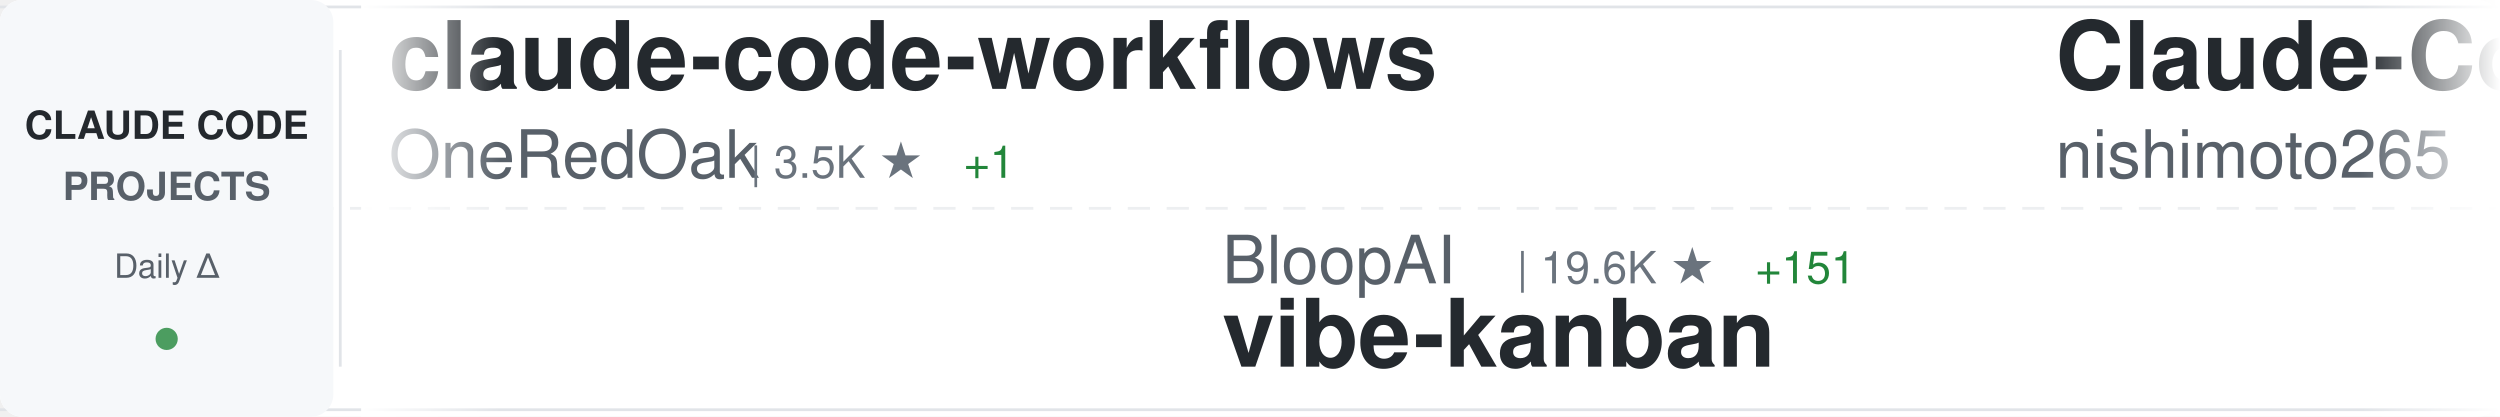
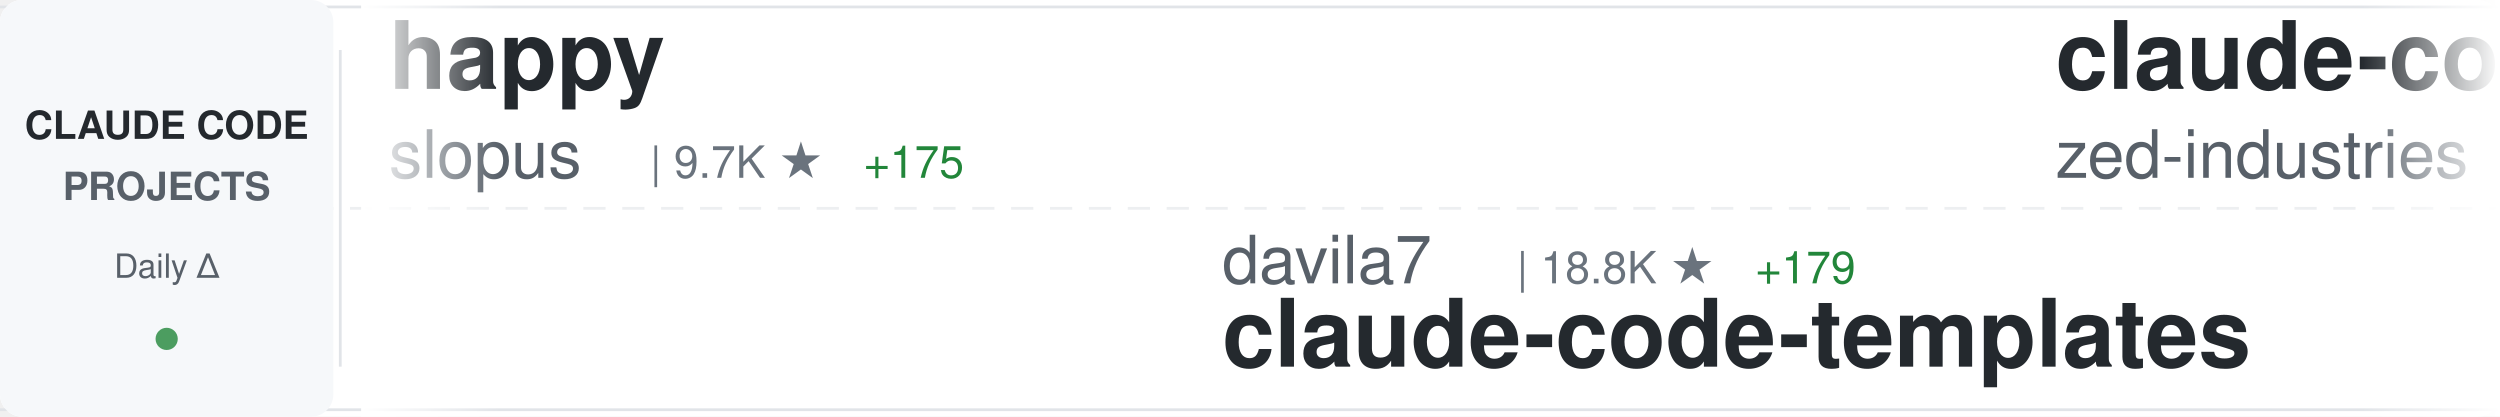
<svg xmlns="http://www.w3.org/2000/svg" width="900" height="150">
  <defs>
    <linearGradient id="awesomeLeftFade" x1="0%" y1="0%" x2="100%" y2="0%">
      <stop offset="0%" style="stop-color:#ffffff;stop-opacity:1" />
      <stop offset="100%" style="stop-color:#ffffff;stop-opacity:0" />
    </linearGradient>
    <linearGradient id="awesomeRightFade" x1="0%" y1="0%" x2="100%" y2="0%">
      <stop offset="0%" style="stop-color:#ffffff;stop-opacity:0" />
      <stop offset="100%" style="stop-color:#ffffff;stop-opacity:1" />
    </linearGradient>
  </defs>
  <rect width="900" height="150" fill="#ffffff" rx="8" />
  <rect x="0" y="2" width="900" height="1" fill="#e1e4e8" />
  <rect x="0" y="147" width="900" height="1" fill="#e1e4e8" />
  <line x1="0" y1="75" x2="900" y2="75" stroke="#e1e4e8" stroke-width="1" stroke-dasharray="8 6" opacity="0.6" />
  <rect x="0" y="0" width="120" height="150" fill="#f6f8fa" rx="8" />
  <text x="60" y="50" font-family="-apple-system, BlinkMacSystemFont, 'Segoe UI', Helvetica, Arial, sans-serif" font-size="14" font-weight="600" fill="#24292e" text-anchor="middle">CLAUDE CODE</text>
  <text x="60" y="72" font-family="-apple-system, BlinkMacSystemFont, 'Segoe UI', Helvetica, Arial, sans-serif" font-size="14" font-weight="600" fill="#586069" text-anchor="middle">PROJECTS</text>
  <text x="60" y="100" font-family="-apple-system, BlinkMacSystemFont, 'Segoe UI', Helvetica, Arial, sans-serif" font-size="12" font-weight="500" fill="#586069" text-anchor="middle">Daily Δ</text>
  <circle cx="60" cy="122" r="4" fill="#22863a" opacity="0.8" />
  <rect x="122" y="18" width="1" height="114" fill="#e1e4e8" />
  <clipPath id="awesomeTickerClip">
    <rect x="130" y="0" width="770" height="150" />
  </clipPath>
  <g clip-path="url(#awesomeTickerClip)">
    <g id="awesomeTickerItems">
      <animateTransform attributeName="transform" attributeType="XML" type="translate" from="0 0" to="-3000 0" dur="54s" repeatCount="indefinite" />
      <g transform="translate(0, 0)">
-         <text x="140" y="32" font-family="-apple-system, BlinkMacSystemFont, 'Segoe UI', Helvetica, Arial, sans-serif" font-size="34" font-weight="600" fill="#24292e">claude-code-workflows</text>
-         <text x="140" y="64" font-family="-apple-system, BlinkMacSystemFont, 'Segoe UI', Helvetica, Arial, sans-serif" font-size="24" font-weight="400" fill="#586069">OneRedOak</text>
-         <text x="270" y="64" font-family="-apple-system, BlinkMacSystemFont, 'Segoe UI', Helvetica, Arial, sans-serif" font-size="16" font-weight="500" fill="#6a737d">| 3.5K ★</text>
-         <text x="347" y="64" font-family="-apple-system, BlinkMacSystemFont, 'Segoe UI', Helvetica, Arial, sans-serif" font-size="16" font-weight="500" fill="#22863a"> +1</text>
+         <text x="140" y="32" font-family="-apple-system, BlinkMacSystemFont, 'Segoe UI', Helvetica, Arial, sans-serif" font-size="34" font-weight="600" fill="#24292e">happy</text>
+         <text x="140" y="64" font-family="-apple-system, BlinkMacSystemFont, 'Segoe UI', Helvetica, Arial, sans-serif" font-size="24" font-weight="400" fill="#586069">slopus</text>
+         <text x="234" y="64" font-family="-apple-system, BlinkMacSystemFont, 'Segoe UI', Helvetica, Arial, sans-serif" font-size="16" font-weight="500" fill="#6a737d">| 9.7K ★</text>
+         <text x="311" y="64" font-family="-apple-system, BlinkMacSystemFont, 'Segoe UI', Helvetica, Arial, sans-serif" font-size="16" font-weight="500" fill="#22863a"> +175</text>
      </g>
      <g transform="translate(300, 0)">
-         <text x="140" y="102" font-family="-apple-system, BlinkMacSystemFont, 'Segoe UI', Helvetica, Arial, sans-serif" font-size="24" font-weight="400" fill="#586069">BloopAI</text>
-         <text x="246" y="102" font-family="-apple-system, BlinkMacSystemFont, 'Segoe UI', Helvetica, Arial, sans-serif" font-size="16" font-weight="500" fill="#6a737d">| 19.6K ★</text>
-         <text x="332" y="102" font-family="-apple-system, BlinkMacSystemFont, 'Segoe UI', Helvetica, Arial, sans-serif" font-size="16" font-weight="500" fill="#22863a"> +151</text>
-         <text x="140" y="132" font-family="-apple-system, BlinkMacSystemFont, 'Segoe UI', Helvetica, Arial, sans-serif" font-size="34" font-weight="600" fill="#24292e">vibe-kanban</text>
+         <text x="140" y="102" font-family="-apple-system, BlinkMacSystemFont, 'Segoe UI', Helvetica, Arial, sans-serif" font-size="24" font-weight="400" fill="#586069">davila7</text>
+         <text x="246" y="102" font-family="-apple-system, BlinkMacSystemFont, 'Segoe UI', Helvetica, Arial, sans-serif" font-size="16" font-weight="500" fill="#6a737d">| 18.8K ★</text>
+         <text x="332" y="102" font-family="-apple-system, BlinkMacSystemFont, 'Segoe UI', Helvetica, Arial, sans-serif" font-size="16" font-weight="500" fill="#22863a"> +179</text>
+         <text x="140" y="132" font-family="-apple-system, BlinkMacSystemFont, 'Segoe UI', Helvetica, Arial, sans-serif" font-size="34" font-weight="600" fill="#24292e">claude-code-templates</text>
      </g>
      <g transform="translate(600, 0)">
-         <text x="140" y="32" font-family="-apple-system, BlinkMacSystemFont, 'Segoe UI', Helvetica, Arial, sans-serif" font-size="34" font-weight="600" fill="#24292e">Claude-Code-Communicatio...</text>
-         <text x="140" y="64" font-family="-apple-system, BlinkMacSystemFont, 'Segoe UI', Helvetica, Arial, sans-serif" font-size="24" font-weight="400" fill="#586069">nishimoto265</text>
-         <text x="306" y="64" font-family="-apple-system, BlinkMacSystemFont, 'Segoe UI', Helvetica, Arial, sans-serif" font-size="16" font-weight="500" fill="#6a737d">| 485 ★</text>
-         <text x="374" y="64" font-family="-apple-system, BlinkMacSystemFont, 'Segoe UI', Helvetica, Arial, sans-serif" font-size="16" font-weight="500" fill="#22863a"> +1</text>
+         <text x="140" y="32" font-family="-apple-system, BlinkMacSystemFont, 'Segoe UI', Helvetica, Arial, sans-serif" font-size="34" font-weight="600" fill="#24292e">claude-code-acp</text>
+         <text x="140" y="64" font-family="-apple-system, BlinkMacSystemFont, 'Segoe UI', Helvetica, Arial, sans-serif" font-size="24" font-weight="400" fill="#586069">zed-industries</text>
+         <text x="330" y="64" font-family="-apple-system, BlinkMacSystemFont, 'Segoe UI', Helvetica, Arial, sans-serif" font-size="16" font-weight="500" fill="#6a737d">| 830 ★</text>
+         <text x="398" y="64" font-family="-apple-system, BlinkMacSystemFont, 'Segoe UI', Helvetica, Arial, sans-serif" font-size="16" font-weight="500" fill="#22863a"> +14</text>
      </g>
      <g transform="translate(900, 0)">
-         <text x="140" y="102" font-family="-apple-system, BlinkMacSystemFont, 'Segoe UI', Helvetica, Arial, sans-serif" font-size="24" font-weight="400" fill="#586069">revfactory</text>
-         <text x="282" y="102" font-family="-apple-system, BlinkMacSystemFont, 'Segoe UI', Helvetica, Arial, sans-serif" font-size="16" font-weight="500" fill="#6a737d">| 749 ★</text>
-         <text x="350" y="102" font-family="-apple-system, BlinkMacSystemFont, 'Segoe UI', Helvetica, Arial, sans-serif" font-size="16" font-weight="500" fill="#22863a"> +1</text>
-         <text x="140" y="132" font-family="-apple-system, BlinkMacSystemFont, 'Segoe UI', Helvetica, Arial, sans-serif" font-size="34" font-weight="600" fill="#24292e">claude-code-mastering</text>
+         <text x="140" y="102" font-family="-apple-system, BlinkMacSystemFont, 'Segoe UI', Helvetica, Arial, sans-serif" font-size="24" font-weight="400" fill="#586069">gurusup</text>
+         <text x="246" y="102" font-family="-apple-system, BlinkMacSystemFont, 'Segoe UI', Helvetica, Arial, sans-serif" font-size="16" font-weight="500" fill="#6a737d">| 71 ★</text>
+         <text x="140" y="132" font-family="-apple-system, BlinkMacSystemFont, 'Segoe UI', Helvetica, Arial, sans-serif" font-size="34" font-weight="600" fill="#24292e">claude-code-demo</text>
      </g>
      <g transform="translate(1200, 0)">
-         <text x="140" y="32" font-family="-apple-system, BlinkMacSystemFont, 'Segoe UI', Helvetica, Arial, sans-serif" font-size="34" font-weight="600" fill="#24292e">vibe-coding</text>
-         <text x="140" y="64" font-family="-apple-system, BlinkMacSystemFont, 'Segoe UI', Helvetica, Arial, sans-serif" font-size="24" font-weight="400" fill="#586069">EnzeD</text>
-         <text x="222" y="64" font-family="-apple-system, BlinkMacSystemFont, 'Segoe UI', Helvetica, Arial, sans-serif" font-size="16" font-weight="500" fill="#6a737d">| 3.8K ★</text>
-         <text x="299" y="64" font-family="-apple-system, BlinkMacSystemFont, 'Segoe UI', Helvetica, Arial, sans-serif" font-size="16" font-weight="500" fill="#22863a"> +11</text>
+         <text x="140" y="32" font-family="-apple-system, BlinkMacSystemFont, 'Segoe UI', Helvetica, Arial, sans-serif" font-size="34" font-weight="600" fill="#24292e">claude-code-requirements...</text>
+         <text x="140" y="64" font-family="-apple-system, BlinkMacSystemFont, 'Segoe UI', Helvetica, Arial, sans-serif" font-size="24" font-weight="400" fill="#586069">rizethereum</text>
+         <text x="294" y="64" font-family="-apple-system, BlinkMacSystemFont, 'Segoe UI', Helvetica, Arial, sans-serif" font-size="16" font-weight="500" fill="#6a737d">| 1.7K ★</text>
      </g>
      <g transform="translate(1500, 0)">
-         <text x="140" y="102" font-family="-apple-system, BlinkMacSystemFont, 'Segoe UI', Helvetica, Arial, sans-serif" font-size="24" font-weight="400" fill="#586069">sickn33</text>
-         <text x="246" y="102" font-family="-apple-system, BlinkMacSystemFont, 'Segoe UI', Helvetica, Arial, sans-serif" font-size="16" font-weight="500" fill="#6a737d">| 5.0K ★</text>
-         <text x="323" y="102" font-family="-apple-system, BlinkMacSystemFont, 'Segoe UI', Helvetica, Arial, sans-serif" font-size="16" font-weight="500" fill="#22863a"> +481</text>
-         <text x="140" y="132" font-family="-apple-system, BlinkMacSystemFont, 'Segoe UI', Helvetica, Arial, sans-serif" font-size="34" font-weight="600" fill="#24292e">antigravity-awesome-skil...</text>
+         <text x="140" y="102" font-family="-apple-system, BlinkMacSystemFont, 'Segoe UI', Helvetica, Arial, sans-serif" font-size="24" font-weight="400" fill="#586069">anthropics</text>
+         <text x="282" y="102" font-family="-apple-system, BlinkMacSystemFont, 'Segoe UI', Helvetica, Arial, sans-serif" font-size="16" font-weight="500" fill="#6a737d">| 563 ★</text>
+         <text x="140" y="132" font-family="-apple-system, BlinkMacSystemFont, 'Segoe UI', Helvetica, Arial, sans-serif" font-size="34" font-weight="600" fill="#24292e">claude-code-base-action</text>
      </g>
      <g transform="translate(1800, 0)">
-         <text x="140" y="32" font-family="-apple-system, BlinkMacSystemFont, 'Segoe UI', Helvetica, Arial, sans-serif" font-size="34" font-weight="600" fill="#24292e">claude-code-prompt-impro...</text>
-         <text x="140" y="64" font-family="-apple-system, BlinkMacSystemFont, 'Segoe UI', Helvetica, Arial, sans-serif" font-size="24" font-weight="400" fill="#586069">severity1</text>
-         <text x="270" y="64" font-family="-apple-system, BlinkMacSystemFont, 'Segoe UI', Helvetica, Arial, sans-serif" font-size="16" font-weight="500" fill="#6a737d">| 1.1K ★</text>
-         <text x="347" y="64" font-family="-apple-system, BlinkMacSystemFont, 'Segoe UI', Helvetica, Arial, sans-serif" font-size="16" font-weight="500" fill="#22863a"> +2</text>
+         <text x="140" y="32" font-family="-apple-system, BlinkMacSystemFont, 'Segoe UI', Helvetica, Arial, sans-serif" font-size="34" font-weight="600" fill="#24292e">claude-code</text>
+         <text x="140" y="64" font-family="-apple-system, BlinkMacSystemFont, 'Segoe UI', Helvetica, Arial, sans-serif" font-size="24" font-weight="400" fill="#586069">timothywarner-org</text>
+         <text x="366" y="64" font-family="-apple-system, BlinkMacSystemFont, 'Segoe UI', Helvetica, Arial, sans-serif" font-size="16" font-weight="500" fill="#6a737d">| 194 ★</text>
+         <text x="434" y="64" font-family="-apple-system, BlinkMacSystemFont, 'Segoe UI', Helvetica, Arial, sans-serif" font-size="16" font-weight="500" fill="#22863a"> +1</text>
      </g>
      <g transform="translate(2100, 0)">
-         <text x="140" y="102" font-family="-apple-system, BlinkMacSystemFont, 'Segoe UI', Helvetica, Arial, sans-serif" font-size="24" font-weight="400" fill="#586069">github</text>
-         <text x="234" y="102" font-family="-apple-system, BlinkMacSystemFont, 'Segoe UI', Helvetica, Arial, sans-serif" font-size="16" font-weight="500" fill="#6a737d">| 66.0K ★</text>
-         <text x="320" y="102" font-family="-apple-system, BlinkMacSystemFont, 'Segoe UI', Helvetica, Arial, sans-serif" font-size="16" font-weight="500" fill="#22863a"> +302</text>
-         <text x="140" y="132" font-family="-apple-system, BlinkMacSystemFont, 'Segoe UI', Helvetica, Arial, sans-serif" font-size="34" font-weight="600" fill="#24292e">spec-kit</text>
+         <text x="140" y="102" font-family="-apple-system, BlinkMacSystemFont, 'Segoe UI', Helvetica, Arial, sans-serif" font-size="24" font-weight="400" fill="#586069">steipete</text>
+         <text x="258" y="102" font-family="-apple-system, BlinkMacSystemFont, 'Segoe UI', Helvetica, Arial, sans-serif" font-size="16" font-weight="500" fill="#6a737d">| 1.0K ★</text>
+         <text x="335" y="102" font-family="-apple-system, BlinkMacSystemFont, 'Segoe UI', Helvetica, Arial, sans-serif" font-size="16" font-weight="500" fill="#22863a"> +6</text>
+         <text x="140" y="132" font-family="-apple-system, BlinkMacSystemFont, 'Segoe UI', Helvetica, Arial, sans-serif" font-size="34" font-weight="600" fill="#24292e">claude-code-mcp</text>
      </g>
      <g transform="translate(2400, 0)">
-         <text x="140" y="32" font-family="-apple-system, BlinkMacSystemFont, 'Segoe UI', Helvetica, Arial, sans-serif" font-size="34" font-weight="600" fill="#24292e">claude-code-spec-workflo...</text>
-         <text x="140" y="64" font-family="-apple-system, BlinkMacSystemFont, 'Segoe UI', Helvetica, Arial, sans-serif" font-size="24" font-weight="400" fill="#586069">Pimzino</text>
-         <text x="246" y="64" font-family="-apple-system, BlinkMacSystemFont, 'Segoe UI', Helvetica, Arial, sans-serif" font-size="16" font-weight="500" fill="#6a737d">| 3.4K ★</text>
-         <text x="323" y="64" font-family="-apple-system, BlinkMacSystemFont, 'Segoe UI', Helvetica, Arial, sans-serif" font-size="16" font-weight="500" fill="#22863a"> +2</text>
+         <text x="140" y="32" font-family="-apple-system, BlinkMacSystemFont, 'Segoe UI', Helvetica, Arial, sans-serif" font-size="34" font-weight="600" fill="#24292e">claude-code-hooks-multi-...</text>
+         <text x="140" y="64" font-family="-apple-system, BlinkMacSystemFont, 'Segoe UI', Helvetica, Arial, sans-serif" font-size="24" font-weight="400" fill="#586069">disler</text>
+         <text x="234" y="64" font-family="-apple-system, BlinkMacSystemFont, 'Segoe UI', Helvetica, Arial, sans-serif" font-size="16" font-weight="500" fill="#6a737d">| 931 ★</text>
+         <text x="302" y="64" font-family="-apple-system, BlinkMacSystemFont, 'Segoe UI', Helvetica, Arial, sans-serif" font-size="16" font-weight="500" fill="#22863a"> +1</text>
      </g>
      <g transform="translate(2700, 0)">
-         <text x="140" y="102" font-family="-apple-system, BlinkMacSystemFont, 'Segoe UI', Helvetica, Arial, sans-serif" font-size="24" font-weight="400" fill="#586069">anomalyco</text>
-         <text x="270" y="102" font-family="-apple-system, BlinkMacSystemFont, 'Segoe UI', Helvetica, Arial, sans-serif" font-size="16" font-weight="500" fill="#6a737d">| 91.6K ★</text>
-         <text x="356" y="102" font-family="-apple-system, BlinkMacSystemFont, 'Segoe UI', Helvetica, Arial, sans-serif" font-size="16" font-weight="500" fill="#22863a"> +1.1K</text>
-         <text x="140" y="132" font-family="-apple-system, BlinkMacSystemFont, 'Segoe UI', Helvetica, Arial, sans-serif" font-size="34" font-weight="600" fill="#24292e">opencode</text>
+         <text x="140" y="102" font-family="-apple-system, BlinkMacSystemFont, 'Segoe UI', Helvetica, Arial, sans-serif" font-size="24" font-weight="400" fill="#586069">0xfurai</text>
+         <text x="246" y="102" font-family="-apple-system, BlinkMacSystemFont, 'Segoe UI', Helvetica, Arial, sans-serif" font-size="16" font-weight="500" fill="#6a737d">| 668 ★</text>
+         <text x="314" y="102" font-family="-apple-system, BlinkMacSystemFont, 'Segoe UI', Helvetica, Arial, sans-serif" font-size="16" font-weight="500" fill="#22863a"> +5</text>
+         <text x="140" y="132" font-family="-apple-system, BlinkMacSystemFont, 'Segoe UI', Helvetica, Arial, sans-serif" font-size="34" font-weight="600" fill="#24292e">claude-code-subagents</text>
      </g>
      <g transform="translate(3000, 0)">
-         <text x="140" y="32" font-family="-apple-system, BlinkMacSystemFont, 'Segoe UI', Helvetica, Arial, sans-serif" font-size="34" font-weight="600" fill="#24292e">claude-code-workflows</text>
-         <text x="140" y="64" font-family="-apple-system, BlinkMacSystemFont, 'Segoe UI', Helvetica, Arial, sans-serif" font-size="24" font-weight="400" fill="#586069">OneRedOak</text>
-         <text x="270" y="64" font-family="-apple-system, BlinkMacSystemFont, 'Segoe UI', Helvetica, Arial, sans-serif" font-size="16" font-weight="500" fill="#6a737d">| 3.5K ★</text>
-         <text x="347" y="64" font-family="-apple-system, BlinkMacSystemFont, 'Segoe UI', Helvetica, Arial, sans-serif" font-size="16" font-weight="500" fill="#22863a"> +1</text>
+         <text x="140" y="32" font-family="-apple-system, BlinkMacSystemFont, 'Segoe UI', Helvetica, Arial, sans-serif" font-size="34" font-weight="600" fill="#24292e">happy</text>
+         <text x="140" y="64" font-family="-apple-system, BlinkMacSystemFont, 'Segoe UI', Helvetica, Arial, sans-serif" font-size="24" font-weight="400" fill="#586069">slopus</text>
+         <text x="234" y="64" font-family="-apple-system, BlinkMacSystemFont, 'Segoe UI', Helvetica, Arial, sans-serif" font-size="16" font-weight="500" fill="#6a737d">| 9.7K ★</text>
+         <text x="311" y="64" font-family="-apple-system, BlinkMacSystemFont, 'Segoe UI', Helvetica, Arial, sans-serif" font-size="16" font-weight="500" fill="#22863a"> +175</text>
      </g>
      <g transform="translate(3300, 0)">
-         <text x="140" y="102" font-family="-apple-system, BlinkMacSystemFont, 'Segoe UI', Helvetica, Arial, sans-serif" font-size="24" font-weight="400" fill="#586069">BloopAI</text>
-         <text x="246" y="102" font-family="-apple-system, BlinkMacSystemFont, 'Segoe UI', Helvetica, Arial, sans-serif" font-size="16" font-weight="500" fill="#6a737d">| 19.6K ★</text>
-         <text x="332" y="102" font-family="-apple-system, BlinkMacSystemFont, 'Segoe UI', Helvetica, Arial, sans-serif" font-size="16" font-weight="500" fill="#22863a"> +151</text>
-         <text x="140" y="132" font-family="-apple-system, BlinkMacSystemFont, 'Segoe UI', Helvetica, Arial, sans-serif" font-size="34" font-weight="600" fill="#24292e">vibe-kanban</text>
+         <text x="140" y="102" font-family="-apple-system, BlinkMacSystemFont, 'Segoe UI', Helvetica, Arial, sans-serif" font-size="24" font-weight="400" fill="#586069">davila7</text>
+         <text x="246" y="102" font-family="-apple-system, BlinkMacSystemFont, 'Segoe UI', Helvetica, Arial, sans-serif" font-size="16" font-weight="500" fill="#6a737d">| 18.8K ★</text>
+         <text x="332" y="102" font-family="-apple-system, BlinkMacSystemFont, 'Segoe UI', Helvetica, Arial, sans-serif" font-size="16" font-weight="500" fill="#22863a"> +179</text>
+         <text x="140" y="132" font-family="-apple-system, BlinkMacSystemFont, 'Segoe UI', Helvetica, Arial, sans-serif" font-size="34" font-weight="600" fill="#24292e">claude-code-templates</text>
      </g>
      <g transform="translate(3600, 0)">
-         <text x="140" y="32" font-family="-apple-system, BlinkMacSystemFont, 'Segoe UI', Helvetica, Arial, sans-serif" font-size="34" font-weight="600" fill="#24292e">Claude-Code-Communicatio...</text>
-         <text x="140" y="64" font-family="-apple-system, BlinkMacSystemFont, 'Segoe UI', Helvetica, Arial, sans-serif" font-size="24" font-weight="400" fill="#586069">nishimoto265</text>
-         <text x="306" y="64" font-family="-apple-system, BlinkMacSystemFont, 'Segoe UI', Helvetica, Arial, sans-serif" font-size="16" font-weight="500" fill="#6a737d">| 485 ★</text>
-         <text x="374" y="64" font-family="-apple-system, BlinkMacSystemFont, 'Segoe UI', Helvetica, Arial, sans-serif" font-size="16" font-weight="500" fill="#22863a"> +1</text>
+         <text x="140" y="32" font-family="-apple-system, BlinkMacSystemFont, 'Segoe UI', Helvetica, Arial, sans-serif" font-size="34" font-weight="600" fill="#24292e">claude-code-acp</text>
+         <text x="140" y="64" font-family="-apple-system, BlinkMacSystemFont, 'Segoe UI', Helvetica, Arial, sans-serif" font-size="24" font-weight="400" fill="#586069">zed-industries</text>
+         <text x="330" y="64" font-family="-apple-system, BlinkMacSystemFont, 'Segoe UI', Helvetica, Arial, sans-serif" font-size="16" font-weight="500" fill="#6a737d">| 830 ★</text>
+         <text x="398" y="64" font-family="-apple-system, BlinkMacSystemFont, 'Segoe UI', Helvetica, Arial, sans-serif" font-size="16" font-weight="500" fill="#22863a"> +14</text>
      </g>
      <g transform="translate(3900, 0)">
-         <text x="140" y="102" font-family="-apple-system, BlinkMacSystemFont, 'Segoe UI', Helvetica, Arial, sans-serif" font-size="24" font-weight="400" fill="#586069">revfactory</text>
-         <text x="282" y="102" font-family="-apple-system, BlinkMacSystemFont, 'Segoe UI', Helvetica, Arial, sans-serif" font-size="16" font-weight="500" fill="#6a737d">| 749 ★</text>
-         <text x="350" y="102" font-family="-apple-system, BlinkMacSystemFont, 'Segoe UI', Helvetica, Arial, sans-serif" font-size="16" font-weight="500" fill="#22863a"> +1</text>
-         <text x="140" y="132" font-family="-apple-system, BlinkMacSystemFont, 'Segoe UI', Helvetica, Arial, sans-serif" font-size="34" font-weight="600" fill="#24292e">claude-code-mastering</text>
+         <text x="140" y="102" font-family="-apple-system, BlinkMacSystemFont, 'Segoe UI', Helvetica, Arial, sans-serif" font-size="24" font-weight="400" fill="#586069">gurusup</text>
+         <text x="246" y="102" font-family="-apple-system, BlinkMacSystemFont, 'Segoe UI', Helvetica, Arial, sans-serif" font-size="16" font-weight="500" fill="#6a737d">| 71 ★</text>
+         <text x="140" y="132" font-family="-apple-system, BlinkMacSystemFont, 'Segoe UI', Helvetica, Arial, sans-serif" font-size="34" font-weight="600" fill="#24292e">claude-code-demo</text>
      </g>
    </g>
  </g>
  <rect x="130" y="0" width="50" height="150" fill="url(#awesomeLeftFade)" />
  <rect x="850" y="0" width="50" height="150" fill="url(#awesomeRightFade)" />
</svg>
